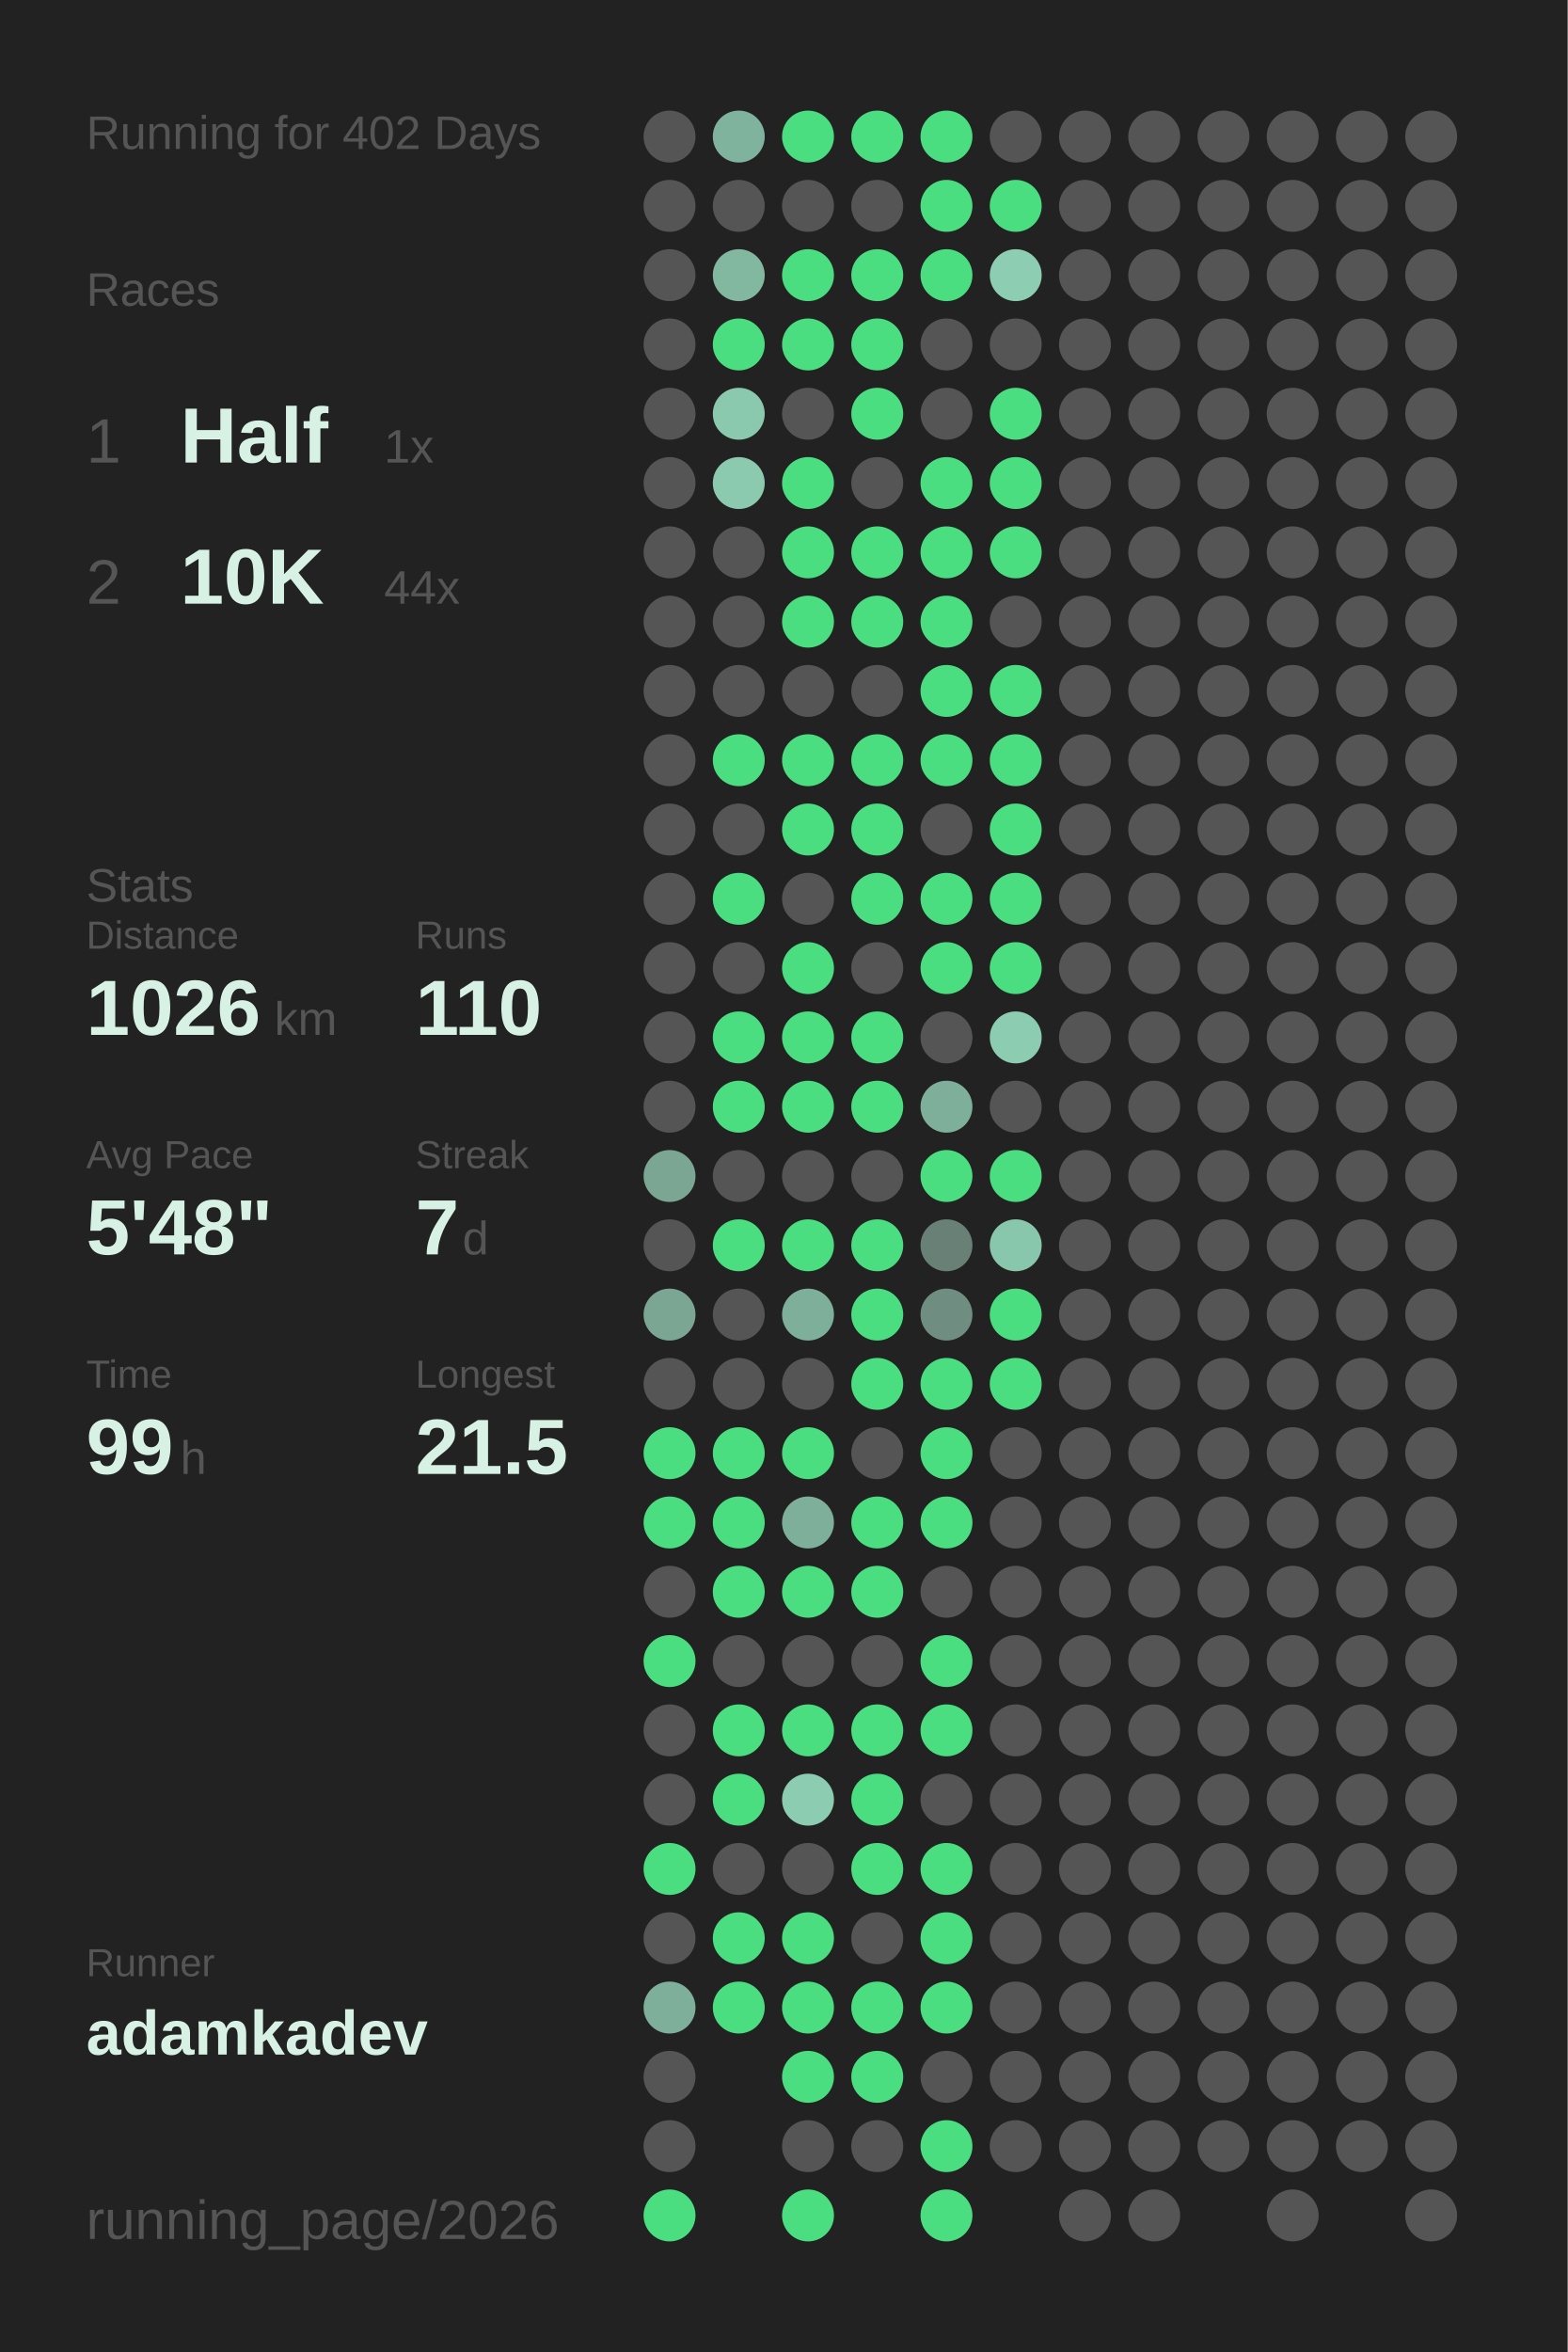
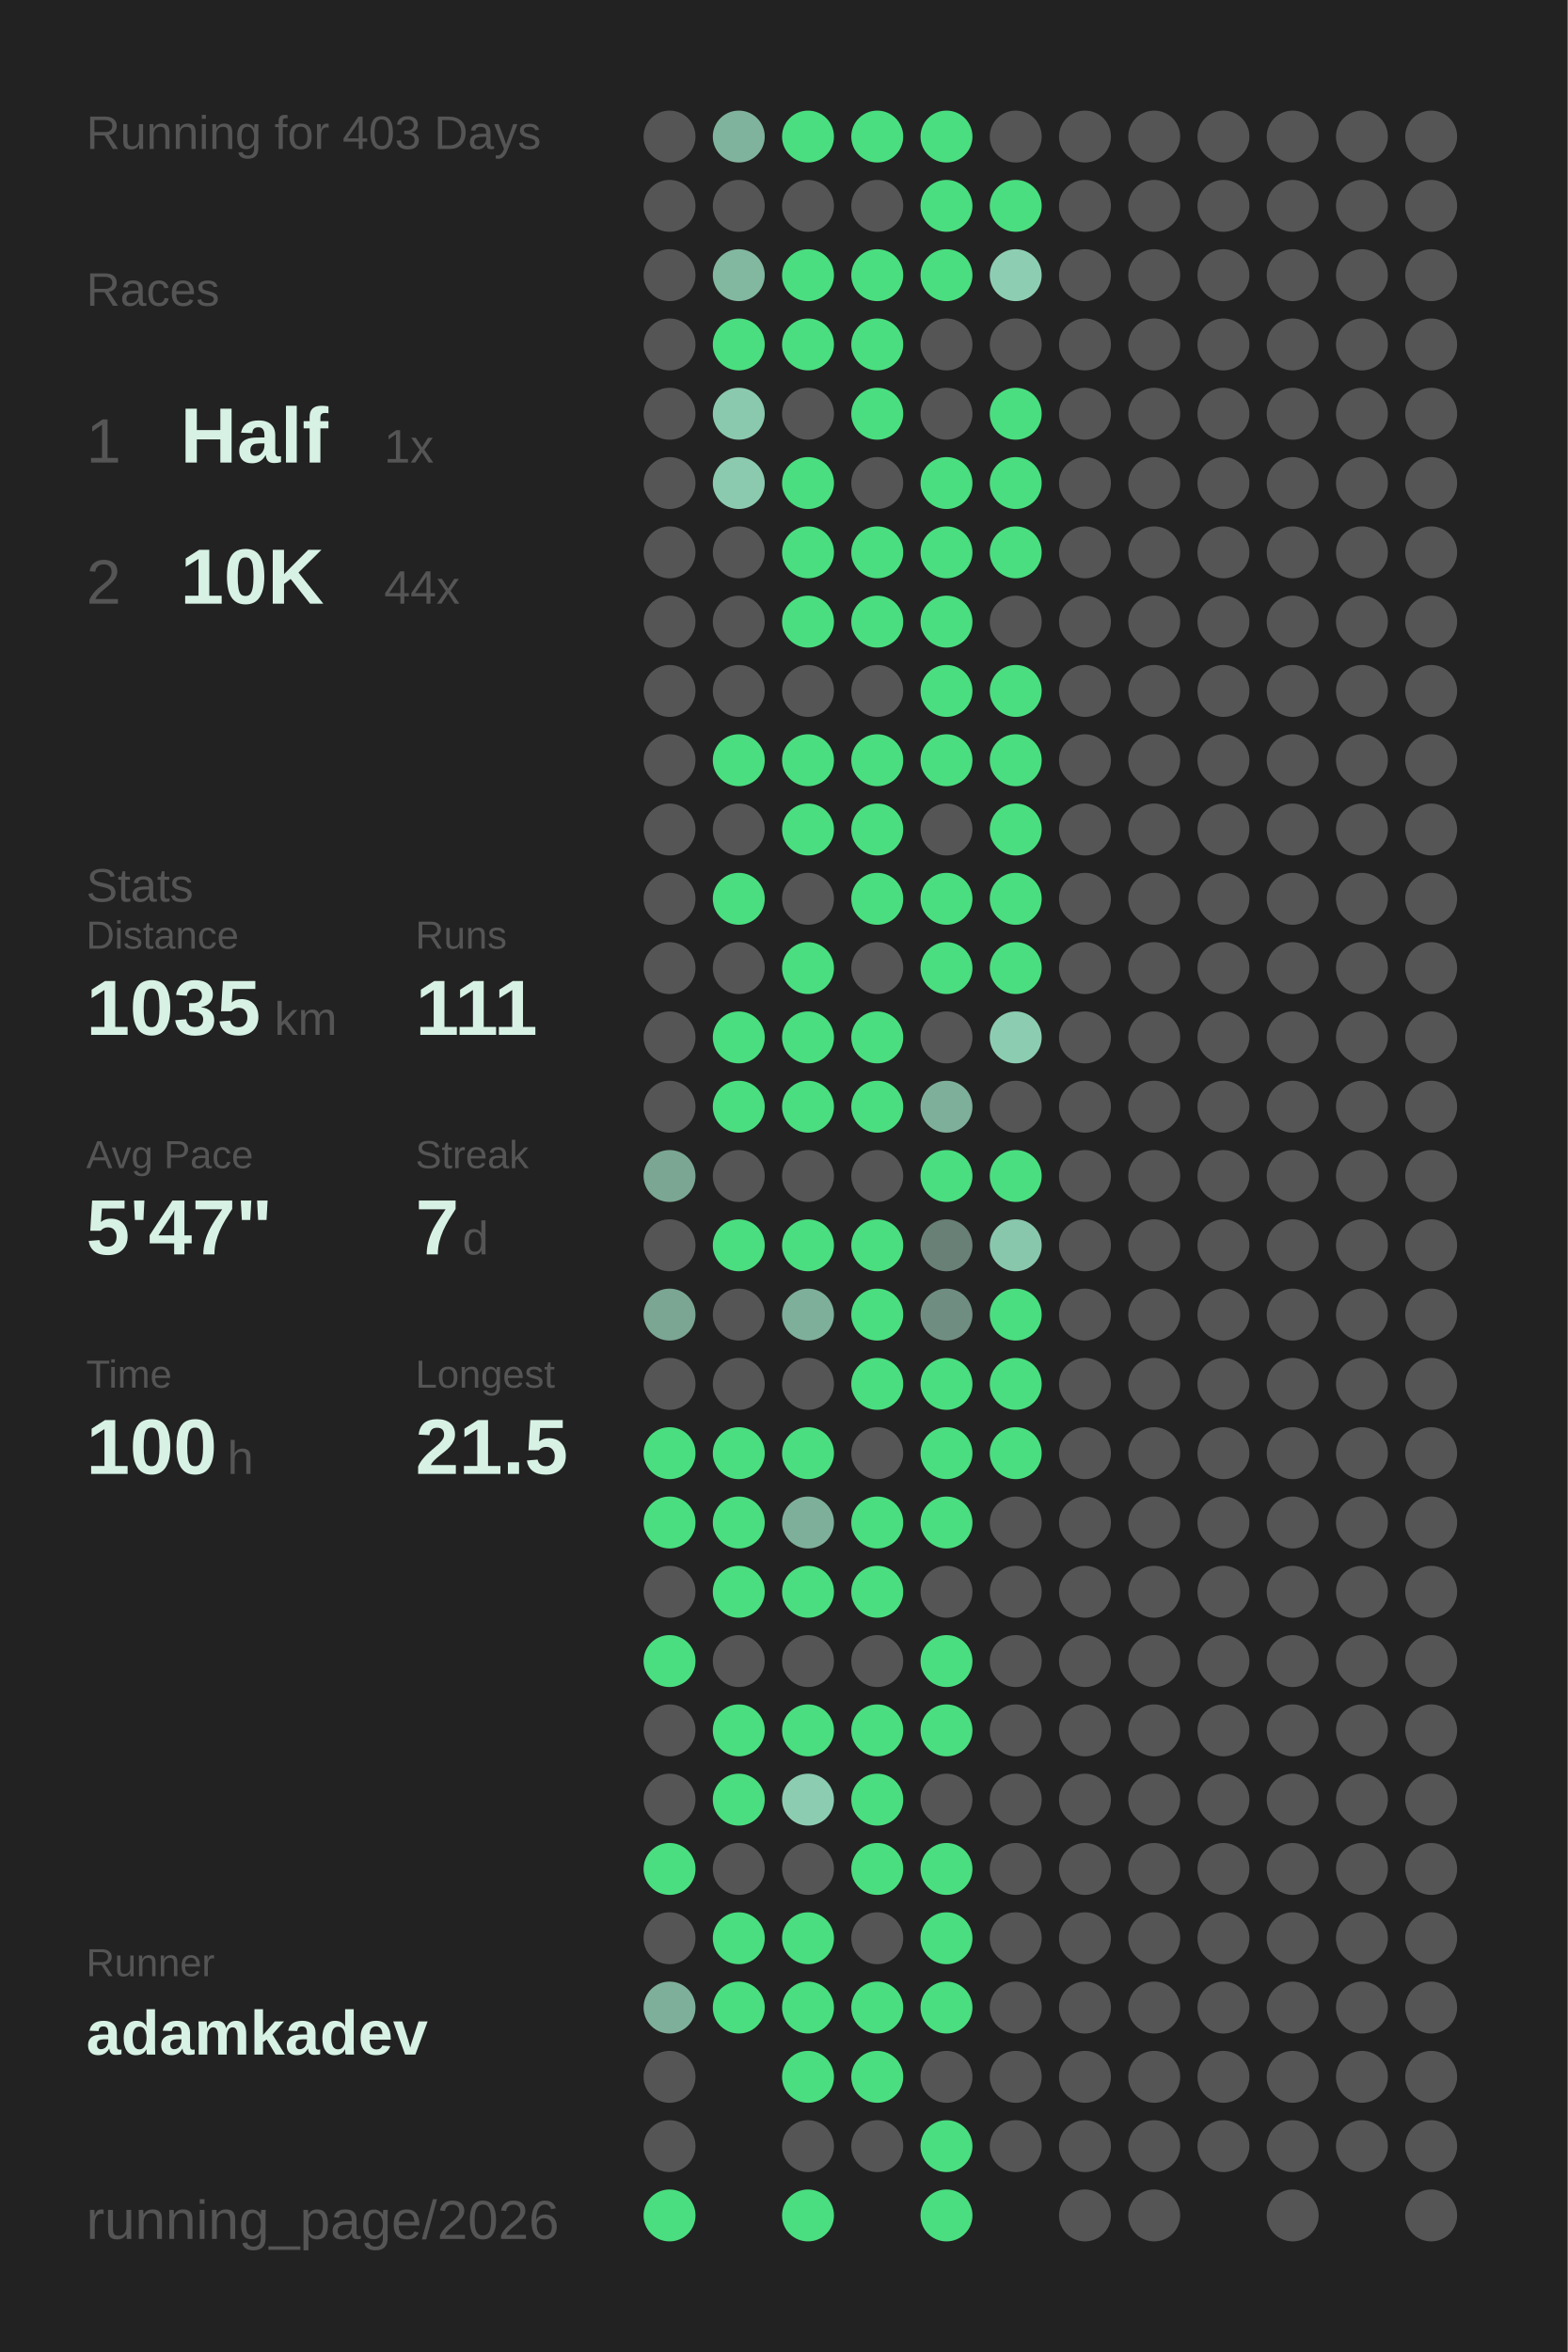
<svg xmlns="http://www.w3.org/2000/svg" baseProfile="full" height="300mm" version="1.1" viewBox="0,0,200,300" width="200mm">
  <defs />
  <rect fill="#222222" height="300" width="200" x="0" y="0" />
-   <text fill="#555555" style="font-size:6px; font-family:Arial;" x="11" y="19">Running for 402 Days</text>
+   <text fill="#555555" style="font-size:6px; font-family:Arial;" x="11" y="19">Running for 403 Days</text>
  <text fill="#555555" style="font-size:6px; font-family:Arial;" x="11" y="39">Races</text>
  <text fill="#555555" style="font-size:8px; font-family:Arial;" x="11" y="59">1</text>
  <text fill="#D7F2E5" style="font-size:10px; font-family:Arial; font-weight:bold;" x="23" y="59">Half</text>
  <text fill="#555555" style="font-size:6px; font-family:Arial;" x="49" y="59">1x</text>
  <text fill="#555555" style="font-size:8px; font-family:Arial;" x="11" y="77">2</text>
  <text fill="#D7F2E5" style="font-size:10px; font-family:Arial; font-weight:bold;" x="23" y="77">10K</text>
  <text fill="#555555" style="font-size:6px; font-family:Arial;" x="49" y="77">44x</text>
  <text fill="#555555" style="font-size:6px; font-family:Arial;" x="11" y="115">Stats</text>
  <text fill="#555555" style="font-size:5px; font-family:Arial;" x="11" y="121">Distance</text>
-   <text fill="#D7F2E5" style="font-size:10px; font-family:Arial; font-weight:bold;" x="11" y="132">1026</text>
+   <text fill="#D7F2E5" style="font-size:10px; font-family:Arial; font-weight:bold;" x="11" y="132">1035</text>
  <text fill="#555555" style="font-size:6px; font-family:Arial;" x="35" y="132">km</text>
  <text fill="#555555" style="font-size:5px; font-family:Arial;" x="53" y="121">Runs</text>
-   <text fill="#D7F2E5" style="font-size:10px; font-family:Arial; font-weight:bold;" x="53" y="132">110</text>
+   <text fill="#D7F2E5" style="font-size:10px; font-family:Arial; font-weight:bold;" x="53" y="132">111</text>
  <text fill="#555555" style="font-size:5px; font-family:Arial;" x="11" y="149">Avg Pace</text>
-   <text fill="#D7F2E5" style="font-size:10px; font-family:Arial; font-weight:bold;" x="11" y="160">5'48"</text>
+   <text fill="#D7F2E5" style="font-size:10px; font-family:Arial; font-weight:bold;" x="11" y="160">5'47"</text>
  <text fill="#555555" style="font-size:5px; font-family:Arial;" x="53" y="149">Streak</text>
  <text fill="#D7F2E5" style="font-size:10px; font-family:Arial; font-weight:bold;" x="53" y="160">7</text>
  <text fill="#555555" style="font-size:6px; font-family:Arial;" x="59" y="160">d</text>
  <text fill="#555555" style="font-size:5px; font-family:Arial;" x="11" y="177">Time</text>
-   <text fill="#D7F2E5" style="font-size:10px; font-family:Arial; font-weight:bold;" x="11" y="188">99</text>
-   <text fill="#555555" style="font-size:6px; font-family:Arial;" x="23" y="188">h</text>
+   <text fill="#D7F2E5" style="font-size:10px; font-family:Arial; font-weight:bold;" x="11" y="188">100</text>
+   <text fill="#555555" style="font-size:6px; font-family:Arial;" x="29" y="188">h</text>
  <text fill="#555555" style="font-size:5px; font-family:Arial;" x="53" y="177">Longest</text>
  <text fill="#D7F2E5" style="font-size:10px; font-family:Arial; font-weight:bold;" x="53" y="188">21.5</text>
  <text fill="#555555" style="font-size:5px; font-family:Arial;" x="11" y="252.065">Runner</text>
  <text fill="#D7F2E5" style="font-size:8px; font-family:Arial; font-weight:bold;" x="11" y="262.065">adamkadev</text>
  <text fill="#555555" style="font-size:7px; font-family:Arial;" x="11" y="285.581">running_page/2026</text>
  <circle cx="85.417" cy="17.419" fill="#555555" r="3.312" />
  <circle cx="85.417" cy="26.258" fill="#555555" r="3.312" />
  <circle cx="85.417" cy="35.097" fill="#555555" r="3.312" />
  <circle cx="85.417" cy="43.935" fill="#555555" r="3.312" />
  <circle cx="85.417" cy="52.774" fill="#555555" r="3.312" />
  <circle cx="85.417" cy="61.613" fill="#555555" r="3.312" />
  <circle cx="85.417" cy="70.452" fill="#555555" r="3.312" />
  <circle cx="85.417" cy="79.29" fill="#555555" r="3.312" />
  <circle cx="85.417" cy="88.129" fill="#555555" r="3.312" />
  <circle cx="85.417" cy="96.968" fill="#555555" r="3.312" />
  <circle cx="85.417" cy="105.806" fill="#555555" r="3.312" />
  <circle cx="85.417" cy="114.645" fill="#555555" r="3.312" />
  <circle cx="85.417" cy="123.484" fill="#555555" r="3.312" />
  <circle cx="85.417" cy="132.323" fill="#555555" r="3.312" />
  <circle cx="85.417" cy="141.161" fill="#555555" r="3.312" />
  <circle cx="85.417" cy="150" fill="#7aa693" r="3.312" />
  <circle cx="85.417" cy="158.839" fill="#555555" r="3.312" />
  <circle cx="85.417" cy="167.677" fill="#7aa693" r="3.312" />
  <circle cx="85.417" cy="176.516" fill="#555555" r="3.312" />
  <circle cx="85.417" cy="185.355" fill="#4ADE80" r="3.312" />
  <circle cx="85.417" cy="194.194" fill="#4ADE80" r="3.312" />
  <circle cx="85.417" cy="203.032" fill="#555555" r="3.312" />
  <circle cx="85.417" cy="211.871" fill="#4ADE80" r="3.312" />
  <circle cx="85.417" cy="220.71" fill="#555555" r="3.312" />
  <circle cx="85.417" cy="229.548" fill="#555555" r="3.312" />
  <circle cx="85.417" cy="238.387" fill="#4ADE80" r="3.312" />
  <circle cx="85.417" cy="247.226" fill="#555555" r="3.312" />
  <circle cx="85.417" cy="256.065" fill="#7eaf9a" r="3.312" />
  <circle cx="85.417" cy="264.903" fill="#555555" r="3.312" />
  <circle cx="85.417" cy="273.742" fill="#555555" r="3.312" />
  <circle cx="85.417" cy="282.581" fill="#4ADE80" r="3.312" />
  <circle cx="94.25" cy="17.419" fill="#80b39d" r="3.312" />
  <circle cx="94.25" cy="26.258" fill="#555555" r="3.312" />
  <circle cx="94.25" cy="35.097" fill="#82b7a0" r="3.312" />
  <circle cx="94.25" cy="43.935" fill="#4ADE80" r="3.312" />
  <circle cx="94.25" cy="52.774" fill="#8ac9ae" r="3.312" />
  <circle cx="94.25" cy="61.613" fill="#8bcaaf" r="3.312" />
  <circle cx="94.25" cy="70.452" fill="#555555" r="3.312" />
  <circle cx="94.25" cy="79.29" fill="#555555" r="3.312" />
  <circle cx="94.25" cy="88.129" fill="#555555" r="3.312" />
  <circle cx="94.25" cy="96.968" fill="#4ADE80" r="3.312" />
  <circle cx="94.25" cy="105.806" fill="#555555" r="3.312" />
  <circle cx="94.25" cy="114.645" fill="#4ADE80" r="3.312" />
  <circle cx="94.25" cy="123.484" fill="#555555" r="3.312" />
  <circle cx="94.25" cy="132.323" fill="#4ADE80" r="3.312" />
  <circle cx="94.25" cy="141.161" fill="#4ADE80" r="3.312" />
  <circle cx="94.25" cy="150" fill="#555555" r="3.312" />
  <circle cx="94.25" cy="158.839" fill="#4ADE80" r="3.312" />
  <circle cx="94.25" cy="167.677" fill="#555555" r="3.312" />
  <circle cx="94.25" cy="176.516" fill="#555555" r="3.312" />
  <circle cx="94.25" cy="185.355" fill="#4ADE80" r="3.312" />
  <circle cx="94.25" cy="194.194" fill="#4ADE80" r="3.312" />
  <circle cx="94.25" cy="203.032" fill="#4ADE80" r="3.312" />
  <circle cx="94.25" cy="211.871" fill="#555555" r="3.312" />
  <circle cx="94.25" cy="220.71" fill="#4ADE80" r="3.312" />
  <circle cx="94.25" cy="229.548" fill="#4ADE80" r="3.312" />
  <circle cx="94.25" cy="238.387" fill="#555555" r="3.312" />
  <circle cx="94.25" cy="247.226" fill="#4ADE80" r="3.312" />
  <circle cx="94.25" cy="256.065" fill="#4ADE80" r="3.312" />
  <circle cx="103.083" cy="17.419" fill="#4ADE80" r="3.312" />
  <circle cx="103.083" cy="26.258" fill="#555555" r="3.312" />
  <circle cx="103.083" cy="35.097" fill="#4ADE80" r="3.312" />
  <circle cx="103.083" cy="43.935" fill="#4ADE80" r="3.312" />
  <circle cx="103.083" cy="52.774" fill="#555555" r="3.312" />
  <circle cx="103.083" cy="61.613" fill="#4ADE80" r="3.312" />
  <circle cx="103.083" cy="70.452" fill="#4ADE80" r="3.312" />
  <circle cx="103.083" cy="79.29" fill="#4ADE80" r="3.312" />
  <circle cx="103.083" cy="88.129" fill="#555555" r="3.312" />
  <circle cx="103.083" cy="96.968" fill="#4ADE80" r="3.312" />
  <circle cx="103.083" cy="105.806" fill="#4ADE80" r="3.312" />
  <circle cx="103.083" cy="114.645" fill="#555555" r="3.312" />
  <circle cx="103.083" cy="123.484" fill="#4ADE80" r="3.312" />
  <circle cx="103.083" cy="132.323" fill="#4ADE80" r="3.312" />
  <circle cx="103.083" cy="141.161" fill="#4ADE80" r="3.312" />
  <circle cx="103.083" cy="150" fill="#555555" r="3.312" />
  <circle cx="103.083" cy="158.839" fill="#4ADE80" r="3.312" />
  <circle cx="103.083" cy="167.677" fill="#7eaf9a" r="3.312" />
  <circle cx="103.083" cy="176.516" fill="#555555" r="3.312" />
  <circle cx="103.083" cy="185.355" fill="#4ADE80" r="3.312" />
  <circle cx="103.083" cy="194.194" fill="#7eaf9a" r="3.312" />
  <circle cx="103.083" cy="203.032" fill="#4ADE80" r="3.312" />
  <circle cx="103.083" cy="211.871" fill="#555555" r="3.312" />
  <circle cx="103.083" cy="220.71" fill="#4ADE80" r="3.312" />
  <circle cx="103.083" cy="229.548" fill="#8ccdb2" r="3.312" />
  <circle cx="103.083" cy="238.387" fill="#555555" r="3.312" />
  <circle cx="103.083" cy="247.226" fill="#4ADE80" r="3.312" />
  <circle cx="103.083" cy="256.065" fill="#4ADE80" r="3.312" />
  <circle cx="103.083" cy="264.903" fill="#4ADE80" r="3.312" />
  <circle cx="103.083" cy="273.742" fill="#555555" r="3.312" />
  <circle cx="103.083" cy="282.581" fill="#4ADE80" r="3.312" />
  <circle cx="111.917" cy="17.419" fill="#4ADE80" r="3.312" />
  <circle cx="111.917" cy="26.258" fill="#555555" r="3.312" />
  <circle cx="111.917" cy="35.097" fill="#4ADE80" r="3.312" />
  <circle cx="111.917" cy="43.935" fill="#4ADE80" r="3.312" />
  <circle cx="111.917" cy="52.774" fill="#4ADE80" r="3.312" />
  <circle cx="111.917" cy="61.613" fill="#555555" r="3.312" />
  <circle cx="111.917" cy="70.452" fill="#4ADE80" r="3.312" />
  <circle cx="111.917" cy="79.29" fill="#4ADE80" r="3.312" />
  <circle cx="111.917" cy="88.129" fill="#555555" r="3.312" />
  <circle cx="111.917" cy="96.968" fill="#4ADE80" r="3.312" />
  <circle cx="111.917" cy="105.806" fill="#4ADE80" r="3.312" />
  <circle cx="111.917" cy="114.645" fill="#4ADE80" r="3.312" />
  <circle cx="111.917" cy="123.484" fill="#555555" r="3.312" />
  <circle cx="111.917" cy="132.323" fill="#4ADE80" r="3.312" />
  <circle cx="111.917" cy="141.161" fill="#4ADE80" r="3.312" />
  <circle cx="111.917" cy="150" fill="#555555" r="3.312" />
  <circle cx="111.917" cy="158.839" fill="#4ADE80" r="3.312" />
  <circle cx="111.917" cy="167.677" fill="#4ADE80" r="3.312" />
  <circle cx="111.917" cy="176.516" fill="#4ADE80" r="3.312" />
  <circle cx="111.917" cy="185.355" fill="#555555" r="3.312" />
  <circle cx="111.917" cy="194.194" fill="#4ADE80" r="3.312" />
  <circle cx="111.917" cy="203.032" fill="#4ADE80" r="3.312" />
  <circle cx="111.917" cy="211.871" fill="#555555" r="3.312" />
  <circle cx="111.917" cy="220.71" fill="#4ADE80" r="3.312" />
  <circle cx="111.917" cy="229.548" fill="#4ADE80" r="3.312" />
  <circle cx="111.917" cy="238.387" fill="#4ADE80" r="3.312" />
  <circle cx="111.917" cy="247.226" fill="#555555" r="3.312" />
  <circle cx="111.917" cy="256.065" fill="#4ADE80" r="3.312" />
  <circle cx="111.917" cy="264.903" fill="#4ADE80" r="3.312" />
  <circle cx="111.917" cy="273.742" fill="#555555" r="3.312" />
  <circle cx="120.75" cy="17.419" fill="#4ADE80" r="3.312" />
  <circle cx="120.75" cy="26.258" fill="#4ADE80" r="3.312" />
  <circle cx="120.75" cy="35.097" fill="#4ADE80" r="3.312" />
  <circle cx="120.75" cy="43.935" fill="#555555" r="3.312" />
  <circle cx="120.75" cy="52.774" fill="#555555" r="3.312" />
  <circle cx="120.75" cy="61.613" fill="#4ADE80" r="3.312" />
  <circle cx="120.75" cy="70.452" fill="#4ADE80" r="3.312" />
  <circle cx="120.75" cy="79.29" fill="#4ADE80" r="3.312" />
  <circle cx="120.75" cy="88.129" fill="#4ADE80" r="3.312" />
  <circle cx="120.75" cy="96.968" fill="#4ADE80" r="3.312" />
  <circle cx="120.75" cy="105.806" fill="#555555" r="3.312" />
  <circle cx="120.75" cy="114.645" fill="#4ADE80" r="3.312" />
  <circle cx="120.75" cy="123.484" fill="#4ADE80" r="3.312" />
  <circle cx="120.75" cy="132.323" fill="#555555" r="3.312" />
  <circle cx="120.75" cy="141.161" fill="#7eaf9a" r="3.312" />
  <circle cx="120.75" cy="150" fill="#4ADE80" r="3.312" />
  <circle cx="120.75" cy="158.839" fill="#698076" r="3.312" />
  <circle cx="120.75" cy="167.677" fill="#6f8e81" r="3.312" />
  <circle cx="120.75" cy="176.516" fill="#4ADE80" r="3.312" />
  <circle cx="120.75" cy="185.355" fill="#4ADE80" r="3.312" />
  <circle cx="120.75" cy="194.194" fill="#4ADE80" r="3.312" />
  <circle cx="120.75" cy="203.032" fill="#555555" r="3.312" />
  <circle cx="120.75" cy="211.871" fill="#4ADE80" r="3.312" />
  <circle cx="120.75" cy="220.71" fill="#4ADE80" r="3.312" />
  <circle cx="120.75" cy="229.548" fill="#555555" r="3.312" />
  <circle cx="120.75" cy="238.387" fill="#4ADE80" r="3.312" />
  <circle cx="120.75" cy="247.226" fill="#4ADE80" r="3.312" />
  <circle cx="120.75" cy="256.065" fill="#4ADE80" r="3.312" />
  <circle cx="120.75" cy="264.903" fill="#555555" r="3.312" />
  <circle cx="120.75" cy="273.742" fill="#4ADE80" r="3.312" />
  <circle cx="120.75" cy="282.581" fill="#4ADE80" r="3.312" />
  <circle cx="129.583" cy="17.419" fill="#555555" r="3.312" />
  <circle cx="129.583" cy="26.258" fill="#4ADE80" r="3.312" />
  <circle cx="129.583" cy="35.097" fill="#8dceb2" r="3.312" />
  <circle cx="129.583" cy="43.935" fill="#555555" r="3.312" />
  <circle cx="129.583" cy="52.774" fill="#4ADE80" r="3.312" />
  <circle cx="129.583" cy="61.613" fill="#4ADE80" r="3.312" />
  <circle cx="129.583" cy="70.452" fill="#4ADE80" r="3.312" />
  <circle cx="129.583" cy="79.29" fill="#555555" r="3.312" />
  <circle cx="129.583" cy="88.129" fill="#4ADE80" r="3.312" />
  <circle cx="129.583" cy="96.968" fill="#4ADE80" r="3.312" />
  <circle cx="129.583" cy="105.806" fill="#4ADE80" r="3.312" />
  <circle cx="129.583" cy="114.645" fill="#4ADE80" r="3.312" />
  <circle cx="129.583" cy="123.484" fill="#4ADE80" r="3.312" />
  <circle cx="129.583" cy="132.323" fill="#8ccdb1" r="3.312" />
  <circle cx="129.583" cy="141.161" fill="#555555" r="3.312" />
  <circle cx="129.583" cy="150" fill="#4ADE80" r="3.312" />
  <circle cx="129.583" cy="158.839" fill="#89c7ad" r="3.312" />
  <circle cx="129.583" cy="167.677" fill="#4ADE80" r="3.312" />
  <circle cx="129.583" cy="176.516" fill="#4ADE80" r="3.312" />
-   <circle cx="129.583" cy="185.355" fill="#555555" r="3.312" />
+   <circle cx="129.583" cy="185.355" fill="#4ADE80" r="3.312" />
  <circle cx="129.583" cy="194.194" fill="#555555" r="3.312" />
  <circle cx="129.583" cy="203.032" fill="#555555" r="3.312" />
  <circle cx="129.583" cy="211.871" fill="#555555" r="3.312" />
  <circle cx="129.583" cy="220.71" fill="#555555" r="3.312" />
  <circle cx="129.583" cy="229.548" fill="#555555" r="3.312" />
  <circle cx="129.583" cy="238.387" fill="#555555" r="3.312" />
  <circle cx="129.583" cy="247.226" fill="#555555" r="3.312" />
  <circle cx="129.583" cy="256.065" fill="#555555" r="3.312" />
  <circle cx="129.583" cy="264.903" fill="#555555" r="3.312" />
  <circle cx="129.583" cy="273.742" fill="#555555" r="3.312" />
  <circle cx="138.417" cy="17.419" fill="#555555" r="3.312" />
  <circle cx="138.417" cy="26.258" fill="#555555" r="3.312" />
  <circle cx="138.417" cy="35.097" fill="#555555" r="3.312" />
  <circle cx="138.417" cy="43.935" fill="#555555" r="3.312" />
  <circle cx="138.417" cy="52.774" fill="#555555" r="3.312" />
  <circle cx="138.417" cy="61.613" fill="#555555" r="3.312" />
  <circle cx="138.417" cy="70.452" fill="#555555" r="3.312" />
  <circle cx="138.417" cy="79.29" fill="#555555" r="3.312" />
  <circle cx="138.417" cy="88.129" fill="#555555" r="3.312" />
  <circle cx="138.417" cy="96.968" fill="#555555" r="3.312" />
  <circle cx="138.417" cy="105.806" fill="#555555" r="3.312" />
  <circle cx="138.417" cy="114.645" fill="#555555" r="3.312" />
  <circle cx="138.417" cy="123.484" fill="#555555" r="3.312" />
  <circle cx="138.417" cy="132.323" fill="#555555" r="3.312" />
  <circle cx="138.417" cy="141.161" fill="#555555" r="3.312" />
  <circle cx="138.417" cy="150" fill="#555555" r="3.312" />
  <circle cx="138.417" cy="158.839" fill="#555555" r="3.312" />
  <circle cx="138.417" cy="167.677" fill="#555555" r="3.312" />
  <circle cx="138.417" cy="176.516" fill="#555555" r="3.312" />
  <circle cx="138.417" cy="185.355" fill="#555555" r="3.312" />
  <circle cx="138.417" cy="194.194" fill="#555555" r="3.312" />
  <circle cx="138.417" cy="203.032" fill="#555555" r="3.312" />
  <circle cx="138.417" cy="211.871" fill="#555555" r="3.312" />
  <circle cx="138.417" cy="220.71" fill="#555555" r="3.312" />
  <circle cx="138.417" cy="229.548" fill="#555555" r="3.312" />
  <circle cx="138.417" cy="238.387" fill="#555555" r="3.312" />
  <circle cx="138.417" cy="247.226" fill="#555555" r="3.312" />
  <circle cx="138.417" cy="256.065" fill="#555555" r="3.312" />
  <circle cx="138.417" cy="264.903" fill="#555555" r="3.312" />
  <circle cx="138.417" cy="273.742" fill="#555555" r="3.312" />
  <circle cx="138.417" cy="282.581" fill="#555555" r="3.312" />
  <circle cx="147.25" cy="17.419" fill="#555555" r="3.312" />
  <circle cx="147.25" cy="26.258" fill="#555555" r="3.312" />
  <circle cx="147.25" cy="35.097" fill="#555555" r="3.312" />
  <circle cx="147.25" cy="43.935" fill="#555555" r="3.312" />
  <circle cx="147.25" cy="52.774" fill="#555555" r="3.312" />
  <circle cx="147.25" cy="61.613" fill="#555555" r="3.312" />
  <circle cx="147.25" cy="70.452" fill="#555555" r="3.312" />
  <circle cx="147.25" cy="79.29" fill="#555555" r="3.312" />
  <circle cx="147.25" cy="88.129" fill="#555555" r="3.312" />
  <circle cx="147.25" cy="96.968" fill="#555555" r="3.312" />
  <circle cx="147.25" cy="105.806" fill="#555555" r="3.312" />
  <circle cx="147.25" cy="114.645" fill="#555555" r="3.312" />
  <circle cx="147.25" cy="123.484" fill="#555555" r="3.312" />
  <circle cx="147.25" cy="132.323" fill="#555555" r="3.312" />
  <circle cx="147.25" cy="141.161" fill="#555555" r="3.312" />
  <circle cx="147.25" cy="150" fill="#555555" r="3.312" />
  <circle cx="147.25" cy="158.839" fill="#555555" r="3.312" />
  <circle cx="147.25" cy="167.677" fill="#555555" r="3.312" />
  <circle cx="147.25" cy="176.516" fill="#555555" r="3.312" />
  <circle cx="147.25" cy="185.355" fill="#555555" r="3.312" />
  <circle cx="147.25" cy="194.194" fill="#555555" r="3.312" />
  <circle cx="147.25" cy="203.032" fill="#555555" r="3.312" />
  <circle cx="147.25" cy="211.871" fill="#555555" r="3.312" />
  <circle cx="147.25" cy="220.71" fill="#555555" r="3.312" />
  <circle cx="147.25" cy="229.548" fill="#555555" r="3.312" />
  <circle cx="147.25" cy="238.387" fill="#555555" r="3.312" />
  <circle cx="147.25" cy="247.226" fill="#555555" r="3.312" />
  <circle cx="147.25" cy="256.065" fill="#555555" r="3.312" />
  <circle cx="147.25" cy="264.903" fill="#555555" r="3.312" />
  <circle cx="147.25" cy="273.742" fill="#555555" r="3.312" />
  <circle cx="147.25" cy="282.581" fill="#555555" r="3.312" />
  <circle cx="156.083" cy="17.419" fill="#555555" r="3.312" />
  <circle cx="156.083" cy="26.258" fill="#555555" r="3.312" />
  <circle cx="156.083" cy="35.097" fill="#555555" r="3.312" />
  <circle cx="156.083" cy="43.935" fill="#555555" r="3.312" />
  <circle cx="156.083" cy="52.774" fill="#555555" r="3.312" />
  <circle cx="156.083" cy="61.613" fill="#555555" r="3.312" />
  <circle cx="156.083" cy="70.452" fill="#555555" r="3.312" />
  <circle cx="156.083" cy="79.29" fill="#555555" r="3.312" />
  <circle cx="156.083" cy="88.129" fill="#555555" r="3.312" />
  <circle cx="156.083" cy="96.968" fill="#555555" r="3.312" />
  <circle cx="156.083" cy="105.806" fill="#555555" r="3.312" />
  <circle cx="156.083" cy="114.645" fill="#555555" r="3.312" />
  <circle cx="156.083" cy="123.484" fill="#555555" r="3.312" />
  <circle cx="156.083" cy="132.323" fill="#555555" r="3.312" />
  <circle cx="156.083" cy="141.161" fill="#555555" r="3.312" />
  <circle cx="156.083" cy="150" fill="#555555" r="3.312" />
  <circle cx="156.083" cy="158.839" fill="#555555" r="3.312" />
  <circle cx="156.083" cy="167.677" fill="#555555" r="3.312" />
  <circle cx="156.083" cy="176.516" fill="#555555" r="3.312" />
  <circle cx="156.083" cy="185.355" fill="#555555" r="3.312" />
  <circle cx="156.083" cy="194.194" fill="#555555" r="3.312" />
  <circle cx="156.083" cy="203.032" fill="#555555" r="3.312" />
  <circle cx="156.083" cy="211.871" fill="#555555" r="3.312" />
  <circle cx="156.083" cy="220.71" fill="#555555" r="3.312" />
  <circle cx="156.083" cy="229.548" fill="#555555" r="3.312" />
  <circle cx="156.083" cy="238.387" fill="#555555" r="3.312" />
  <circle cx="156.083" cy="247.226" fill="#555555" r="3.312" />
  <circle cx="156.083" cy="256.065" fill="#555555" r="3.312" />
  <circle cx="156.083" cy="264.903" fill="#555555" r="3.312" />
  <circle cx="156.083" cy="273.742" fill="#555555" r="3.312" />
  <circle cx="164.917" cy="17.419" fill="#555555" r="3.312" />
  <circle cx="164.917" cy="26.258" fill="#555555" r="3.312" />
  <circle cx="164.917" cy="35.097" fill="#555555" r="3.312" />
  <circle cx="164.917" cy="43.935" fill="#555555" r="3.312" />
  <circle cx="164.917" cy="52.774" fill="#555555" r="3.312" />
  <circle cx="164.917" cy="61.613" fill="#555555" r="3.312" />
  <circle cx="164.917" cy="70.452" fill="#555555" r="3.312" />
  <circle cx="164.917" cy="79.29" fill="#555555" r="3.312" />
  <circle cx="164.917" cy="88.129" fill="#555555" r="3.312" />
  <circle cx="164.917" cy="96.968" fill="#555555" r="3.312" />
  <circle cx="164.917" cy="105.806" fill="#555555" r="3.312" />
  <circle cx="164.917" cy="114.645" fill="#555555" r="3.312" />
  <circle cx="164.917" cy="123.484" fill="#555555" r="3.312" />
  <circle cx="164.917" cy="132.323" fill="#555555" r="3.312" />
  <circle cx="164.917" cy="141.161" fill="#555555" r="3.312" />
  <circle cx="164.917" cy="150" fill="#555555" r="3.312" />
  <circle cx="164.917" cy="158.839" fill="#555555" r="3.312" />
  <circle cx="164.917" cy="167.677" fill="#555555" r="3.312" />
  <circle cx="164.917" cy="176.516" fill="#555555" r="3.312" />
  <circle cx="164.917" cy="185.355" fill="#555555" r="3.312" />
  <circle cx="164.917" cy="194.194" fill="#555555" r="3.312" />
  <circle cx="164.917" cy="203.032" fill="#555555" r="3.312" />
  <circle cx="164.917" cy="211.871" fill="#555555" r="3.312" />
  <circle cx="164.917" cy="220.71" fill="#555555" r="3.312" />
  <circle cx="164.917" cy="229.548" fill="#555555" r="3.312" />
  <circle cx="164.917" cy="238.387" fill="#555555" r="3.312" />
  <circle cx="164.917" cy="247.226" fill="#555555" r="3.312" />
  <circle cx="164.917" cy="256.065" fill="#555555" r="3.312" />
  <circle cx="164.917" cy="264.903" fill="#555555" r="3.312" />
  <circle cx="164.917" cy="273.742" fill="#555555" r="3.312" />
  <circle cx="164.917" cy="282.581" fill="#555555" r="3.312" />
  <circle cx="173.75" cy="17.419" fill="#555555" r="3.312" />
  <circle cx="173.75" cy="26.258" fill="#555555" r="3.312" />
  <circle cx="173.75" cy="35.097" fill="#555555" r="3.312" />
  <circle cx="173.75" cy="43.935" fill="#555555" r="3.312" />
  <circle cx="173.75" cy="52.774" fill="#555555" r="3.312" />
  <circle cx="173.75" cy="61.613" fill="#555555" r="3.312" />
  <circle cx="173.75" cy="70.452" fill="#555555" r="3.312" />
  <circle cx="173.75" cy="79.29" fill="#555555" r="3.312" />
  <circle cx="173.75" cy="88.129" fill="#555555" r="3.312" />
  <circle cx="173.75" cy="96.968" fill="#555555" r="3.312" />
  <circle cx="173.75" cy="105.806" fill="#555555" r="3.312" />
  <circle cx="173.75" cy="114.645" fill="#555555" r="3.312" />
  <circle cx="173.75" cy="123.484" fill="#555555" r="3.312" />
  <circle cx="173.75" cy="132.323" fill="#555555" r="3.312" />
  <circle cx="173.75" cy="141.161" fill="#555555" r="3.312" />
  <circle cx="173.75" cy="150" fill="#555555" r="3.312" />
  <circle cx="173.75" cy="158.839" fill="#555555" r="3.312" />
  <circle cx="173.75" cy="167.677" fill="#555555" r="3.312" />
  <circle cx="173.75" cy="176.516" fill="#555555" r="3.312" />
  <circle cx="173.75" cy="185.355" fill="#555555" r="3.312" />
  <circle cx="173.75" cy="194.194" fill="#555555" r="3.312" />
  <circle cx="173.75" cy="203.032" fill="#555555" r="3.312" />
  <circle cx="173.75" cy="211.871" fill="#555555" r="3.312" />
  <circle cx="173.75" cy="220.71" fill="#555555" r="3.312" />
  <circle cx="173.75" cy="229.548" fill="#555555" r="3.312" />
  <circle cx="173.75" cy="238.387" fill="#555555" r="3.312" />
  <circle cx="173.75" cy="247.226" fill="#555555" r="3.312" />
  <circle cx="173.75" cy="256.065" fill="#555555" r="3.312" />
  <circle cx="173.75" cy="264.903" fill="#555555" r="3.312" />
  <circle cx="173.75" cy="273.742" fill="#555555" r="3.312" />
  <circle cx="182.583" cy="17.419" fill="#555555" r="3.312" />
  <circle cx="182.583" cy="26.258" fill="#555555" r="3.312" />
  <circle cx="182.583" cy="35.097" fill="#555555" r="3.312" />
  <circle cx="182.583" cy="43.935" fill="#555555" r="3.312" />
  <circle cx="182.583" cy="52.774" fill="#555555" r="3.312" />
  <circle cx="182.583" cy="61.613" fill="#555555" r="3.312" />
  <circle cx="182.583" cy="70.452" fill="#555555" r="3.312" />
  <circle cx="182.583" cy="79.29" fill="#555555" r="3.312" />
  <circle cx="182.583" cy="88.129" fill="#555555" r="3.312" />
  <circle cx="182.583" cy="96.968" fill="#555555" r="3.312" />
  <circle cx="182.583" cy="105.806" fill="#555555" r="3.312" />
  <circle cx="182.583" cy="114.645" fill="#555555" r="3.312" />
  <circle cx="182.583" cy="123.484" fill="#555555" r="3.312" />
  <circle cx="182.583" cy="132.323" fill="#555555" r="3.312" />
  <circle cx="182.583" cy="141.161" fill="#555555" r="3.312" />
  <circle cx="182.583" cy="150" fill="#555555" r="3.312" />
  <circle cx="182.583" cy="158.839" fill="#555555" r="3.312" />
  <circle cx="182.583" cy="167.677" fill="#555555" r="3.312" />
  <circle cx="182.583" cy="176.516" fill="#555555" r="3.312" />
  <circle cx="182.583" cy="185.355" fill="#555555" r="3.312" />
  <circle cx="182.583" cy="194.194" fill="#555555" r="3.312" />
  <circle cx="182.583" cy="203.032" fill="#555555" r="3.312" />
  <circle cx="182.583" cy="211.871" fill="#555555" r="3.312" />
  <circle cx="182.583" cy="220.71" fill="#555555" r="3.312" />
  <circle cx="182.583" cy="229.548" fill="#555555" r="3.312" />
  <circle cx="182.583" cy="238.387" fill="#555555" r="3.312" />
  <circle cx="182.583" cy="247.226" fill="#555555" r="3.312" />
  <circle cx="182.583" cy="256.065" fill="#555555" r="3.312" />
  <circle cx="182.583" cy="264.903" fill="#555555" r="3.312" />
  <circle cx="182.583" cy="273.742" fill="#555555" r="3.312" />
  <circle cx="182.583" cy="282.581" fill="#555555" r="3.312" />
</svg>
